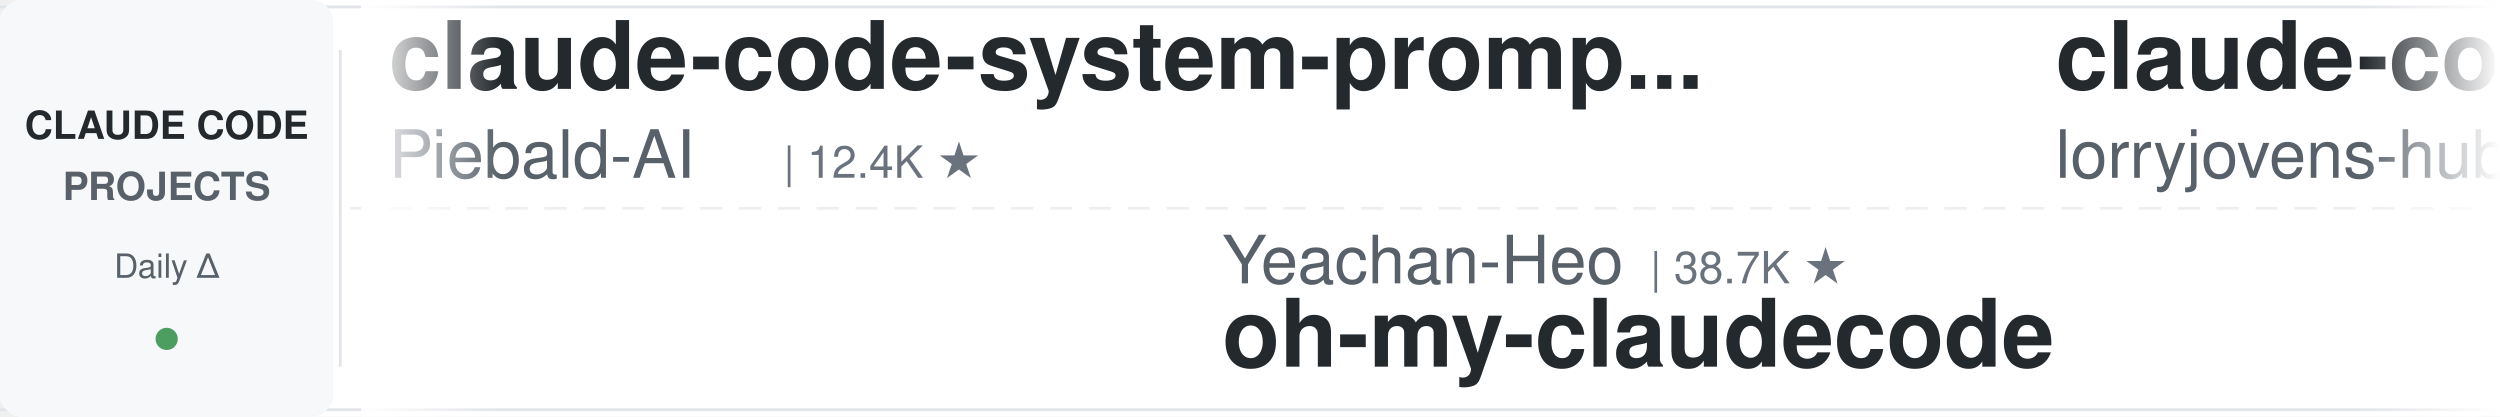
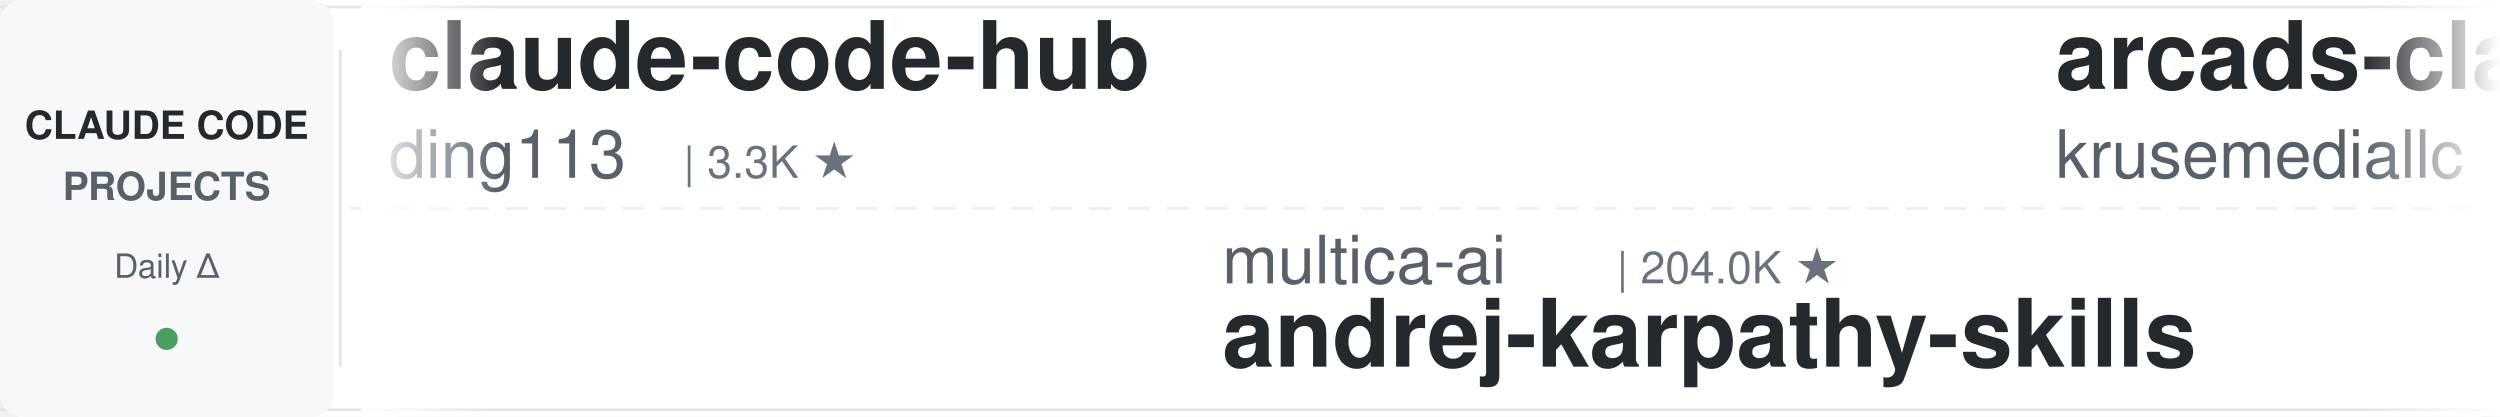
<svg xmlns="http://www.w3.org/2000/svg" width="900" height="150">
  <defs>
    <linearGradient id="leftFade" x1="0%" y1="0%" x2="100%" y2="0%">
      <stop offset="0%" style="stop-color:#ffffff;stop-opacity:1" />
      <stop offset="100%" style="stop-color:#ffffff;stop-opacity:0" />
    </linearGradient>
    <linearGradient id="rightFade" x1="0%" y1="0%" x2="100%" y2="0%">
      <stop offset="0%" style="stop-color:#ffffff;stop-opacity:0" />
      <stop offset="100%" style="stop-color:#ffffff;stop-opacity:1" />
    </linearGradient>
  </defs>
  <rect width="900" height="150" fill="#ffffff" rx="8" />
  <rect x="0" y="2" width="900" height="1" fill="#e1e4e8" />
  <rect x="0" y="147" width="900" height="1" fill="#e1e4e8" />
  <line x1="0" y1="75" x2="900" y2="75" stroke="#e1e4e8" stroke-width="1" stroke-dasharray="8 6" opacity="0.6" />
  <rect x="0" y="0" width="120" height="150" fill="#f6f8fa" rx="8" />
  <text x="60" y="50" font-family="-apple-system, BlinkMacSystemFont, 'Segoe UI', Helvetica, Arial, sans-serif" font-size="14" font-weight="600" fill="#24292e" text-anchor="middle">CLAUDE CODE</text>
  <text x="60" y="72" font-family="-apple-system, BlinkMacSystemFont, 'Segoe UI', Helvetica, Arial, sans-serif" font-size="14" font-weight="600" fill="#586069" text-anchor="middle">PROJECTS</text>
  <text x="60" y="100" font-family="-apple-system, BlinkMacSystemFont, 'Segoe UI', Helvetica, Arial, sans-serif" font-size="12" font-weight="500" fill="#586069" text-anchor="middle">Daily Δ</text>
  <circle cx="60" cy="122" r="4" fill="#22863a" opacity="0.8" />
  <rect x="122" y="18" width="1" height="114" fill="#e1e4e8" />
  <clipPath id="tickerClip">
    <rect x="130" y="0" width="770" height="150" />
  </clipPath>
  <g clip-path="url(#tickerClip)">
    <g id="tickerItems">
      <animateTransform attributeName="transform" attributeType="XML" type="translate" from="0 0" to="-3000 0" dur="54s" repeatCount="indefinite" />
      <g transform="translate(0, 0)">
-         <text x="140" y="32" font-family="-apple-system, BlinkMacSystemFont, 'Segoe UI', Helvetica, Arial, sans-serif" font-size="34" font-weight="600" fill="#24292e">claude-code-system-promp...</text>
-         <text x="140" y="64" font-family="-apple-system, BlinkMacSystemFont, 'Segoe UI', Helvetica, Arial, sans-serif" font-size="24" font-weight="400" fill="#586069">Piebald-AI</text>
-         <text x="282" y="64" font-family="-apple-system, BlinkMacSystemFont, 'Segoe UI', Helvetica, Arial, sans-serif" font-size="16" font-weight="500" fill="#6a737d">| 12.4K ★</text>
+         <text x="140" y="32" font-family="-apple-system, BlinkMacSystemFont, 'Segoe UI', Helvetica, Arial, sans-serif" font-size="34" font-weight="600" fill="#24292e">claude-code-hub</text>
+         <text x="140" y="64" font-family="-apple-system, BlinkMacSystemFont, 'Segoe UI', Helvetica, Arial, sans-serif" font-size="24" font-weight="400" fill="#586069">ding113</text>
+         <text x="246" y="64" font-family="-apple-system, BlinkMacSystemFont, 'Segoe UI', Helvetica, Arial, sans-serif" font-size="16" font-weight="500" fill="#6a737d">| 3.3K ★</text>
      </g>
      <g transform="translate(300, 0)">
-         <text x="140" y="102" font-family="-apple-system, BlinkMacSystemFont, 'Segoe UI', Helvetica, Arial, sans-serif" font-size="24" font-weight="400" fill="#586069">Yeachan-Heo</text>
-         <text x="294" y="102" font-family="-apple-system, BlinkMacSystemFont, 'Segoe UI', Helvetica, Arial, sans-serif" font-size="16" font-weight="500" fill="#6a737d">| 38.7K ★</text>
-         <text x="140" y="132" font-family="-apple-system, BlinkMacSystemFont, 'Segoe UI', Helvetica, Arial, sans-serif" font-size="34" font-weight="600" fill="#24292e">oh-my-claudecode</text>
+         <text x="140" y="102" font-family="-apple-system, BlinkMacSystemFont, 'Segoe UI', Helvetica, Arial, sans-serif" font-size="24" font-weight="400" fill="#586069">multica-ai</text>
+         <text x="282" y="102" font-family="-apple-system, BlinkMacSystemFont, 'Segoe UI', Helvetica, Arial, sans-serif" font-size="16" font-weight="500" fill="#6a737d">| 204.0K ★</text>
+         <text x="140" y="132" font-family="-apple-system, BlinkMacSystemFont, 'Segoe UI', Helvetica, Arial, sans-serif" font-size="34" font-weight="600" fill="#24292e">andrej-karpathy-skills</text>
      </g>
      <g transform="translate(600, 0)">
-         <text x="140" y="32" font-family="-apple-system, BlinkMacSystemFont, 'Segoe UI', Helvetica, Arial, sans-serif" font-size="34" font-weight="600" fill="#24292e">claude-code-rust</text>
-         <text x="140" y="64" font-family="-apple-system, BlinkMacSystemFont, 'Segoe UI', Helvetica, Arial, sans-serif" font-size="24" font-weight="400" fill="#586069">lorryjovens-hub</text>
-         <text x="342" y="64" font-family="-apple-system, BlinkMacSystemFont, 'Segoe UI', Helvetica, Arial, sans-serif" font-size="16" font-weight="500" fill="#6a737d">| 1.7K ★</text>
+         <text x="140" y="32" font-family="-apple-system, BlinkMacSystemFont, 'Segoe UI', Helvetica, Arial, sans-serif" font-size="34" font-weight="600" fill="#24292e">arcads-claude-code</text>
+         <text x="140" y="64" font-family="-apple-system, BlinkMacSystemFont, 'Segoe UI', Helvetica, Arial, sans-serif" font-size="24" font-weight="400" fill="#586069">krusemediallc</text>
+         <text x="318" y="64" font-family="-apple-system, BlinkMacSystemFont, 'Segoe UI', Helvetica, Arial, sans-serif" font-size="16" font-weight="500" fill="#6a737d">| 1.4K ★</text>
      </g>
      <g transform="translate(900, 0)">
-         <text x="140" y="102" font-family="-apple-system, BlinkMacSystemFont, 'Segoe UI', Helvetica, Arial, sans-serif" font-size="24" font-weight="400" fill="#586069">andrew-kramer-inno</text>
-         <text x="378" y="102" font-family="-apple-system, BlinkMacSystemFont, 'Segoe UI', Helvetica, Arial, sans-serif" font-size="16" font-weight="500" fill="#6a737d">| 594 ★</text>
-         <text x="140" y="132" font-family="-apple-system, BlinkMacSystemFont, 'Segoe UI', Helvetica, Arial, sans-serif" font-size="34" font-weight="600" fill="#24292e">claude-code-source-build</text>
+         <text x="140" y="102" font-family="-apple-system, BlinkMacSystemFont, 'Segoe UI', Helvetica, Arial, sans-serif" font-size="24" font-weight="400" fill="#586069">jeremylongshore</text>
+         <text x="342" y="102" font-family="-apple-system, BlinkMacSystemFont, 'Segoe UI', Helvetica, Arial, sans-serif" font-size="16" font-weight="500" fill="#6a737d">| 2.7K ★</text>
+         <text x="140" y="132" font-family="-apple-system, BlinkMacSystemFont, 'Segoe UI', Helvetica, Arial, sans-serif" font-size="34" font-weight="600" fill="#24292e">claude-code-plugins-plus...</text>
      </g>
      <g transform="translate(1200, 0)">
-         <text x="140" y="32" font-family="-apple-system, BlinkMacSystemFont, 'Segoe UI', Helvetica, Arial, sans-serif" font-size="34" font-weight="600" fill="#24292e">claude-code-tudou</text>
-         <text x="140" y="64" font-family="-apple-system, BlinkMacSystemFont, 'Segoe UI', Helvetica, Arial, sans-serif" font-size="24" font-weight="400" fill="#586069">AICoderTudou</text>
-         <text x="306" y="64" font-family="-apple-system, BlinkMacSystemFont, 'Segoe UI', Helvetica, Arial, sans-serif" font-size="16" font-weight="500" fill="#6a737d">| 496 ★</text>
+         <text x="140" y="32" font-family="-apple-system, BlinkMacSystemFont, 'Segoe UI', Helvetica, Arial, sans-serif" font-size="34" font-weight="600" fill="#24292e">awesome-claude-code-tool...</text>
+         <text x="140" y="64" font-family="-apple-system, BlinkMacSystemFont, 'Segoe UI', Helvetica, Arial, sans-serif" font-size="24" font-weight="400" fill="#586069">rohitg00</text>
+         <text x="258" y="64" font-family="-apple-system, BlinkMacSystemFont, 'Segoe UI', Helvetica, Arial, sans-serif" font-size="16" font-weight="500" fill="#6a737d">| 2.5K ★</text>
      </g>
      <g transform="translate(1500, 0)">
-         <text x="140" y="102" font-family="-apple-system, BlinkMacSystemFont, 'Segoe UI', Helvetica, Arial, sans-serif" font-size="24" font-weight="400" fill="#586069">feiskyer</text>
-         <text x="258" y="102" font-family="-apple-system, BlinkMacSystemFont, 'Segoe UI', Helvetica, Arial, sans-serif" font-size="16" font-weight="500" fill="#6a737d">| 1.6K ★</text>
-         <text x="140" y="132" font-family="-apple-system, BlinkMacSystemFont, 'Segoe UI', Helvetica, Arial, sans-serif" font-size="34" font-weight="600" fill="#24292e">claude-code-settings</text>
+         <text x="140" y="102" font-family="-apple-system, BlinkMacSystemFont, 'Segoe UI', Helvetica, Arial, sans-serif" font-size="24" font-weight="400" fill="#586069">disler</text>
+         <text x="234" y="102" font-family="-apple-system, BlinkMacSystemFont, 'Segoe UI', Helvetica, Arial, sans-serif" font-size="16" font-weight="500" fill="#6a737d">| 1.6K ★</text>
+         <text x="140" y="132" font-family="-apple-system, BlinkMacSystemFont, 'Segoe UI', Helvetica, Arial, sans-serif" font-size="34" font-weight="600" fill="#24292e">pi-vs-claude-code</text>
      </g>
      <g transform="translate(1800, 0)">
-         <text x="140" y="32" font-family="-apple-system, BlinkMacSystemFont, 'Segoe UI', Helvetica, Arial, sans-serif" font-size="34" font-weight="600" fill="#24292e">claude-code-from-source</text>
-         <text x="140" y="64" font-family="-apple-system, BlinkMacSystemFont, 'Segoe UI', Helvetica, Arial, sans-serif" font-size="24" font-weight="400" fill="#586069">alejandrobalderas</text>
-         <text x="366" y="64" font-family="-apple-system, BlinkMacSystemFont, 'Segoe UI', Helvetica, Arial, sans-serif" font-size="16" font-weight="500" fill="#6a737d">| 2.8K ★</text>
+         <text x="140" y="32" font-family="-apple-system, BlinkMacSystemFont, 'Segoe UI', Helvetica, Arial, sans-serif" font-size="34" font-weight="600" fill="#24292e">claude-code-infrastructu...</text>
+         <text x="140" y="64" font-family="-apple-system, BlinkMacSystemFont, 'Segoe UI', Helvetica, Arial, sans-serif" font-size="24" font-weight="400" fill="#586069">diet103</text>
+         <text x="246" y="64" font-family="-apple-system, BlinkMacSystemFont, 'Segoe UI', Helvetica, Arial, sans-serif" font-size="16" font-weight="500" fill="#6a737d">| 10.0K ★</text>
      </g>
      <g transform="translate(2100, 0)">
-         <text x="140" y="102" font-family="-apple-system, BlinkMacSystemFont, 'Segoe UI', Helvetica, Arial, sans-serif" font-size="24" font-weight="400" fill="#586069">WorldFlowAI</text>
-         <text x="294" y="102" font-family="-apple-system, BlinkMacSystemFont, 'Segoe UI', Helvetica, Arial, sans-serif" font-size="16" font-weight="500" fill="#6a737d">| 1.4K ★</text>
-         <text x="140" y="132" font-family="-apple-system, BlinkMacSystemFont, 'Segoe UI', Helvetica, Arial, sans-serif" font-size="34" font-weight="600" fill="#24292e">everything-claude-code</text>
+         <text x="140" y="102" font-family="-apple-system, BlinkMacSystemFont, 'Segoe UI', Helvetica, Arial, sans-serif" font-size="24" font-weight="400" fill="#586069">disler</text>
+         <text x="234" y="102" font-family="-apple-system, BlinkMacSystemFont, 'Segoe UI', Helvetica, Arial, sans-serif" font-size="16" font-weight="500" fill="#6a737d">| 3.9K ★</text>
+         <text x="140" y="132" font-family="-apple-system, BlinkMacSystemFont, 'Segoe UI', Helvetica, Arial, sans-serif" font-size="34" font-weight="600" fill="#24292e">claude-code-hooks-master...</text>
      </g>
      <g transform="translate(2400, 0)">
-         <text x="140" y="32" font-family="-apple-system, BlinkMacSystemFont, 'Segoe UI', Helvetica, Arial, sans-serif" font-size="34" font-weight="600" fill="#24292e">awesome-claude-code-plug...</text>
-         <text x="140" y="64" font-family="-apple-system, BlinkMacSystemFont, 'Segoe UI', Helvetica, Arial, sans-serif" font-size="24" font-weight="400" fill="#586069">ccplugins</text>
-         <text x="270" y="64" font-family="-apple-system, BlinkMacSystemFont, 'Segoe UI', Helvetica, Arial, sans-serif" font-size="16" font-weight="500" fill="#6a737d">| 921 ★</text>
+         <text x="140" y="32" font-family="-apple-system, BlinkMacSystemFont, 'Segoe UI', Helvetica, Arial, sans-serif" font-size="34" font-weight="600" fill="#24292e">claude-code-proxy</text>
+         <text x="140" y="64" font-family="-apple-system, BlinkMacSystemFont, 'Segoe UI', Helvetica, Arial, sans-serif" font-size="24" font-weight="400" fill="#586069">fuergaosi233</text>
+         <text x="306" y="64" font-family="-apple-system, BlinkMacSystemFont, 'Segoe UI', Helvetica, Arial, sans-serif" font-size="16" font-weight="500" fill="#6a737d">| 2.8K ★</text>
      </g>
      <g transform="translate(2700, 0)">
-         <text x="140" y="102" font-family="-apple-system, BlinkMacSystemFont, 'Segoe UI', Helvetica, Arial, sans-serif" font-size="24" font-weight="400" fill="#586069">davila7</text>
-         <text x="246" y="102" font-family="-apple-system, BlinkMacSystemFont, 'Segoe UI', Helvetica, Arial, sans-serif" font-size="16" font-weight="500" fill="#6a737d">| 30.3K ★</text>
-         <text x="140" y="132" font-family="-apple-system, BlinkMacSystemFont, 'Segoe UI', Helvetica, Arial, sans-serif" font-size="34" font-weight="600" fill="#24292e">claude-code-templates</text>
+         <text x="140" y="102" font-family="-apple-system, BlinkMacSystemFont, 'Segoe UI', Helvetica, Arial, sans-serif" font-size="24" font-weight="400" fill="#586069">musistudio</text>
+         <text x="282" y="102" font-family="-apple-system, BlinkMacSystemFont, 'Segoe UI', Helvetica, Arial, sans-serif" font-size="16" font-weight="500" fill="#6a737d">| 36.7K ★</text>
+         <text x="140" y="132" font-family="-apple-system, BlinkMacSystemFont, 'Segoe UI', Helvetica, Arial, sans-serif" font-size="34" font-weight="600" fill="#24292e">claude-code-router</text>
      </g>
      <g transform="translate(3000, 0)">
-         <text x="140" y="32" font-family="-apple-system, BlinkMacSystemFont, 'Segoe UI', Helvetica, Arial, sans-serif" font-size="34" font-weight="600" fill="#24292e">claude-code-system-promp...</text>
-         <text x="140" y="64" font-family="-apple-system, BlinkMacSystemFont, 'Segoe UI', Helvetica, Arial, sans-serif" font-size="24" font-weight="400" fill="#586069">Piebald-AI</text>
-         <text x="282" y="64" font-family="-apple-system, BlinkMacSystemFont, 'Segoe UI', Helvetica, Arial, sans-serif" font-size="16" font-weight="500" fill="#6a737d">| 12.4K ★</text>
+         <text x="140" y="32" font-family="-apple-system, BlinkMacSystemFont, 'Segoe UI', Helvetica, Arial, sans-serif" font-size="34" font-weight="600" fill="#24292e">claude-code-hub</text>
+         <text x="140" y="64" font-family="-apple-system, BlinkMacSystemFont, 'Segoe UI', Helvetica, Arial, sans-serif" font-size="24" font-weight="400" fill="#586069">ding113</text>
+         <text x="246" y="64" font-family="-apple-system, BlinkMacSystemFont, 'Segoe UI', Helvetica, Arial, sans-serif" font-size="16" font-weight="500" fill="#6a737d">| 3.3K ★</text>
      </g>
      <g transform="translate(3300, 0)">
-         <text x="140" y="102" font-family="-apple-system, BlinkMacSystemFont, 'Segoe UI', Helvetica, Arial, sans-serif" font-size="24" font-weight="400" fill="#586069">Yeachan-Heo</text>
-         <text x="294" y="102" font-family="-apple-system, BlinkMacSystemFont, 'Segoe UI', Helvetica, Arial, sans-serif" font-size="16" font-weight="500" fill="#6a737d">| 38.7K ★</text>
-         <text x="140" y="132" font-family="-apple-system, BlinkMacSystemFont, 'Segoe UI', Helvetica, Arial, sans-serif" font-size="34" font-weight="600" fill="#24292e">oh-my-claudecode</text>
+         <text x="140" y="102" font-family="-apple-system, BlinkMacSystemFont, 'Segoe UI', Helvetica, Arial, sans-serif" font-size="24" font-weight="400" fill="#586069">multica-ai</text>
+         <text x="282" y="102" font-family="-apple-system, BlinkMacSystemFont, 'Segoe UI', Helvetica, Arial, sans-serif" font-size="16" font-weight="500" fill="#6a737d">| 204.0K ★</text>
+         <text x="140" y="132" font-family="-apple-system, BlinkMacSystemFont, 'Segoe UI', Helvetica, Arial, sans-serif" font-size="34" font-weight="600" fill="#24292e">andrej-karpathy-skills</text>
      </g>
      <g transform="translate(3600, 0)">
-         <text x="140" y="32" font-family="-apple-system, BlinkMacSystemFont, 'Segoe UI', Helvetica, Arial, sans-serif" font-size="34" font-weight="600" fill="#24292e">claude-code-rust</text>
-         <text x="140" y="64" font-family="-apple-system, BlinkMacSystemFont, 'Segoe UI', Helvetica, Arial, sans-serif" font-size="24" font-weight="400" fill="#586069">lorryjovens-hub</text>
-         <text x="342" y="64" font-family="-apple-system, BlinkMacSystemFont, 'Segoe UI', Helvetica, Arial, sans-serif" font-size="16" font-weight="500" fill="#6a737d">| 1.7K ★</text>
+         <text x="140" y="32" font-family="-apple-system, BlinkMacSystemFont, 'Segoe UI', Helvetica, Arial, sans-serif" font-size="34" font-weight="600" fill="#24292e">arcads-claude-code</text>
+         <text x="140" y="64" font-family="-apple-system, BlinkMacSystemFont, 'Segoe UI', Helvetica, Arial, sans-serif" font-size="24" font-weight="400" fill="#586069">krusemediallc</text>
+         <text x="318" y="64" font-family="-apple-system, BlinkMacSystemFont, 'Segoe UI', Helvetica, Arial, sans-serif" font-size="16" font-weight="500" fill="#6a737d">| 1.4K ★</text>
      </g>
      <g transform="translate(3900, 0)">
-         <text x="140" y="102" font-family="-apple-system, BlinkMacSystemFont, 'Segoe UI', Helvetica, Arial, sans-serif" font-size="24" font-weight="400" fill="#586069">andrew-kramer-inno</text>
-         <text x="378" y="102" font-family="-apple-system, BlinkMacSystemFont, 'Segoe UI', Helvetica, Arial, sans-serif" font-size="16" font-weight="500" fill="#6a737d">| 594 ★</text>
-         <text x="140" y="132" font-family="-apple-system, BlinkMacSystemFont, 'Segoe UI', Helvetica, Arial, sans-serif" font-size="34" font-weight="600" fill="#24292e">claude-code-source-build</text>
+         <text x="140" y="102" font-family="-apple-system, BlinkMacSystemFont, 'Segoe UI', Helvetica, Arial, sans-serif" font-size="24" font-weight="400" fill="#586069">jeremylongshore</text>
+         <text x="342" y="102" font-family="-apple-system, BlinkMacSystemFont, 'Segoe UI', Helvetica, Arial, sans-serif" font-size="16" font-weight="500" fill="#6a737d">| 2.7K ★</text>
+         <text x="140" y="132" font-family="-apple-system, BlinkMacSystemFont, 'Segoe UI', Helvetica, Arial, sans-serif" font-size="34" font-weight="600" fill="#24292e">claude-code-plugins-plus...</text>
      </g>
    </g>
  </g>
  <rect x="130" y="0" width="50" height="150" fill="url(#leftFade)" />
  <rect x="850" y="0" width="50" height="150" fill="url(#rightFade)" />
</svg>
